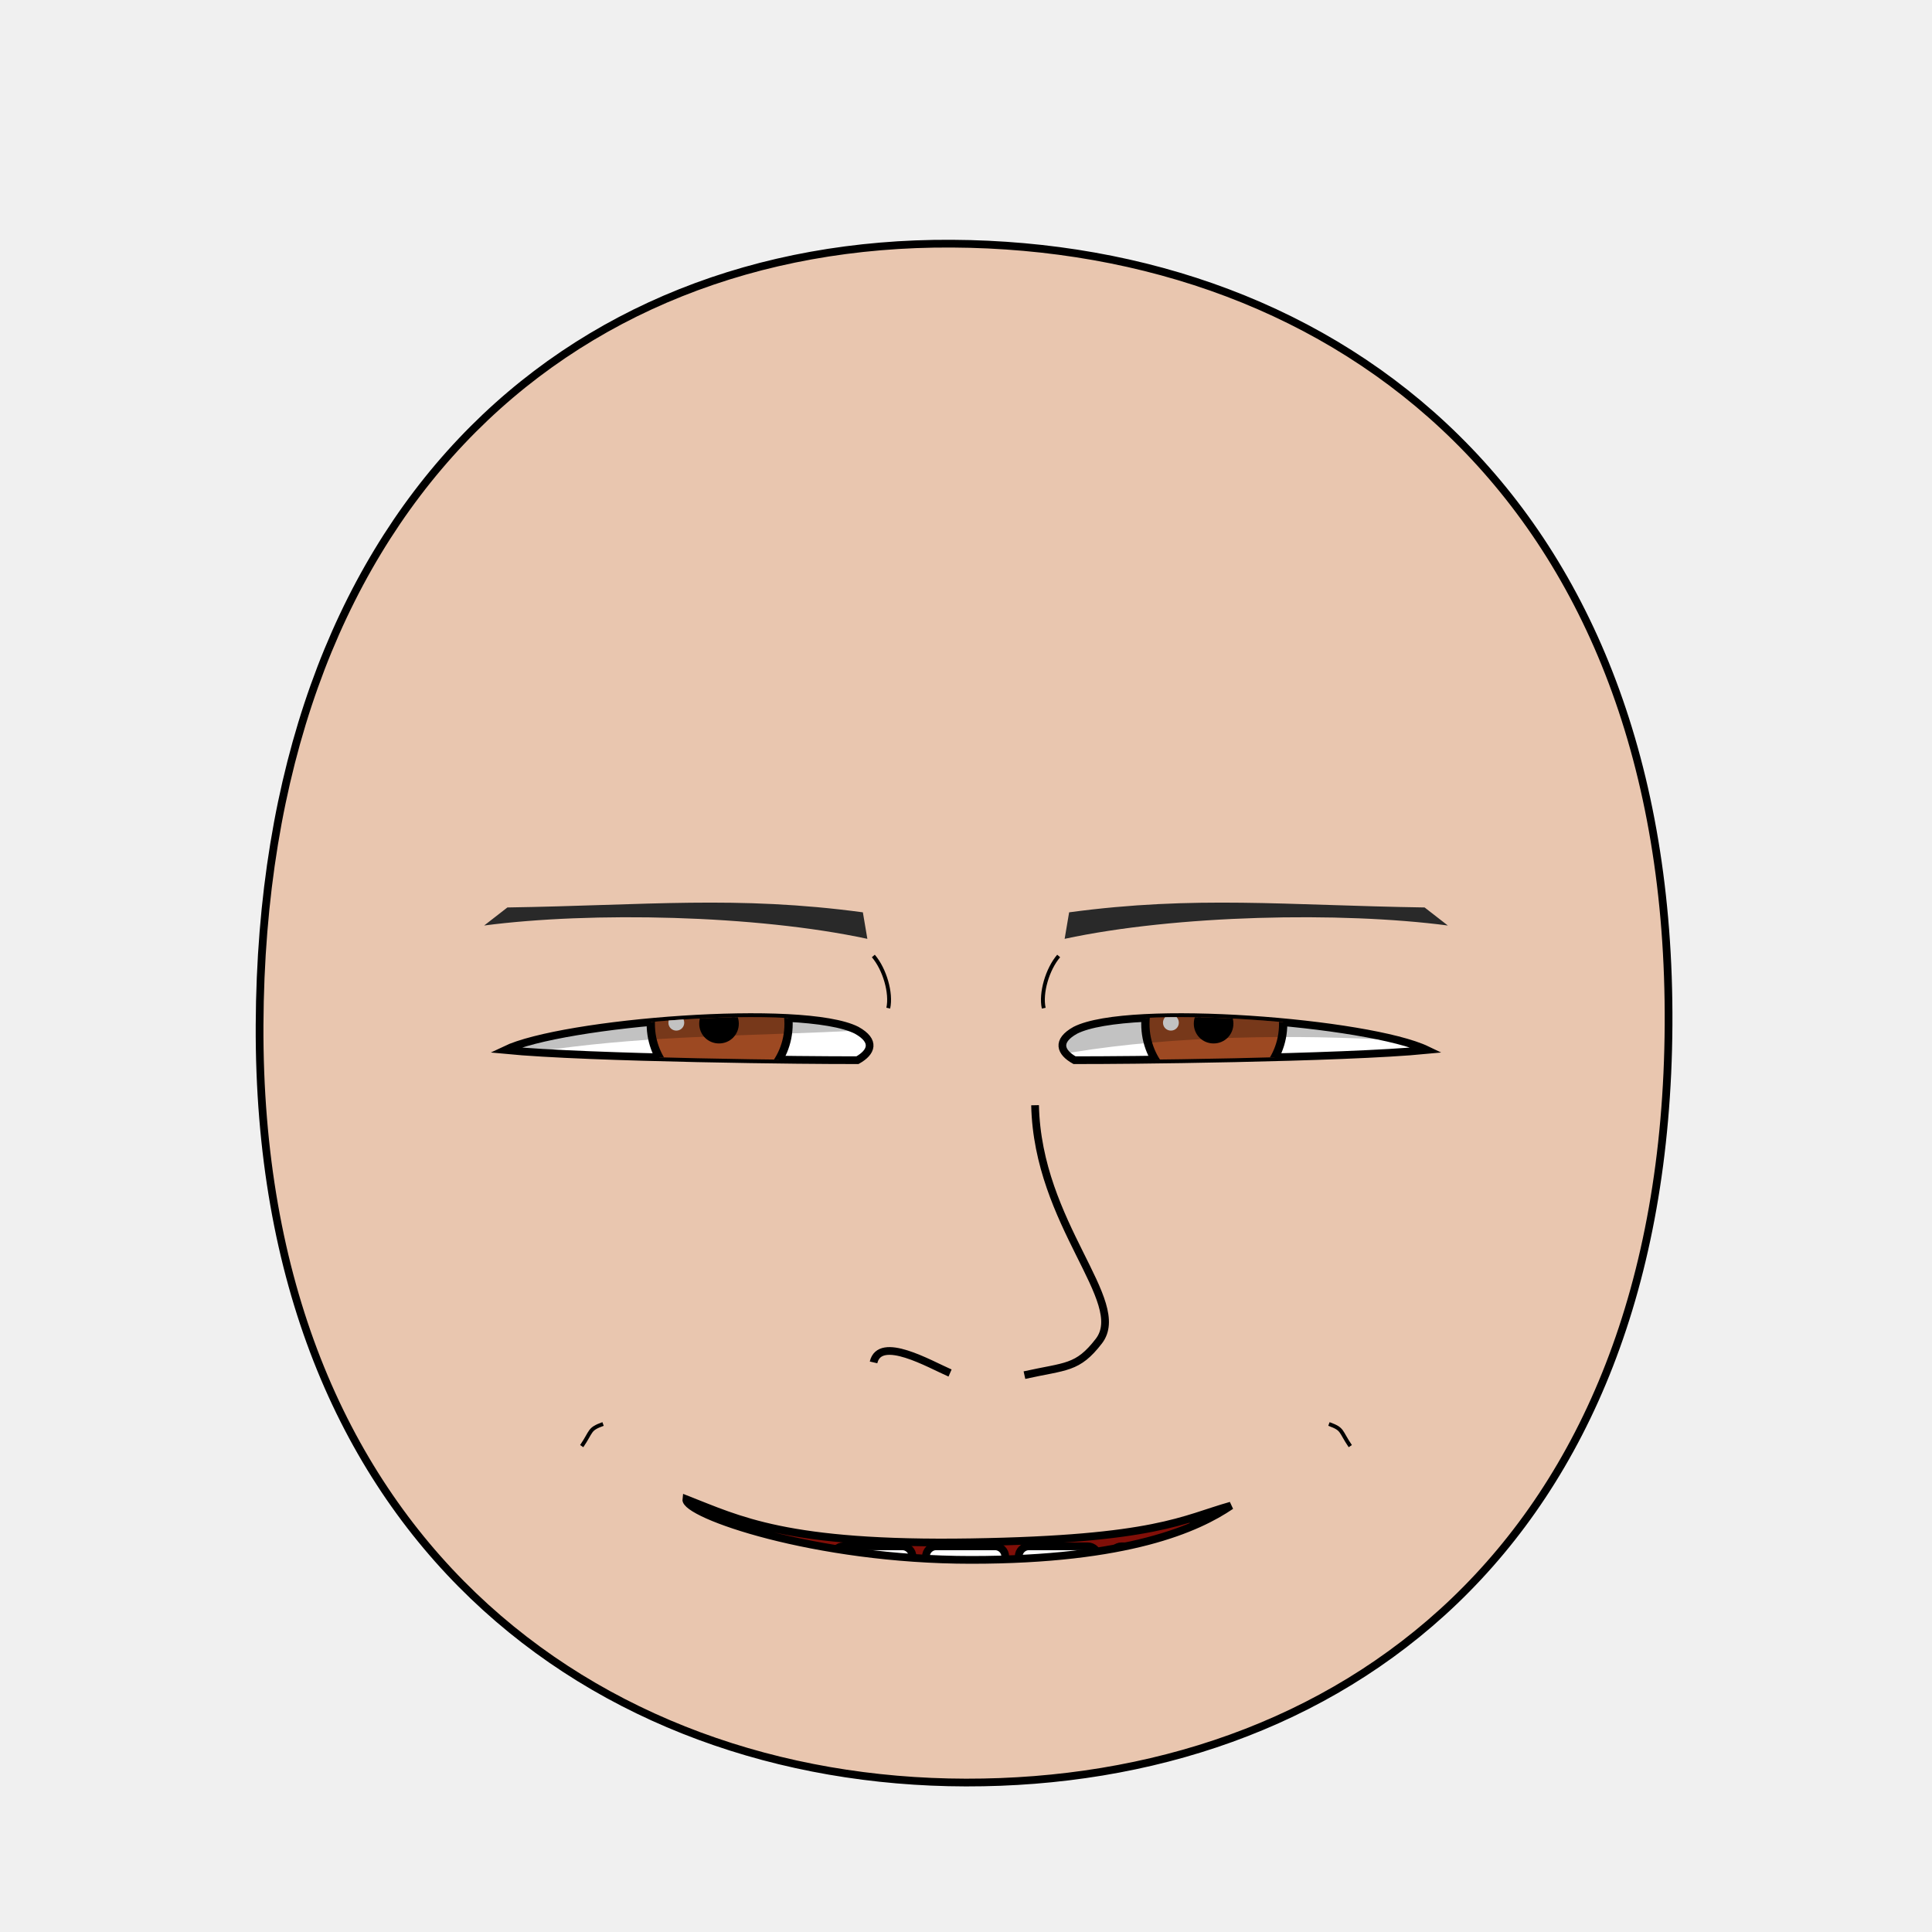
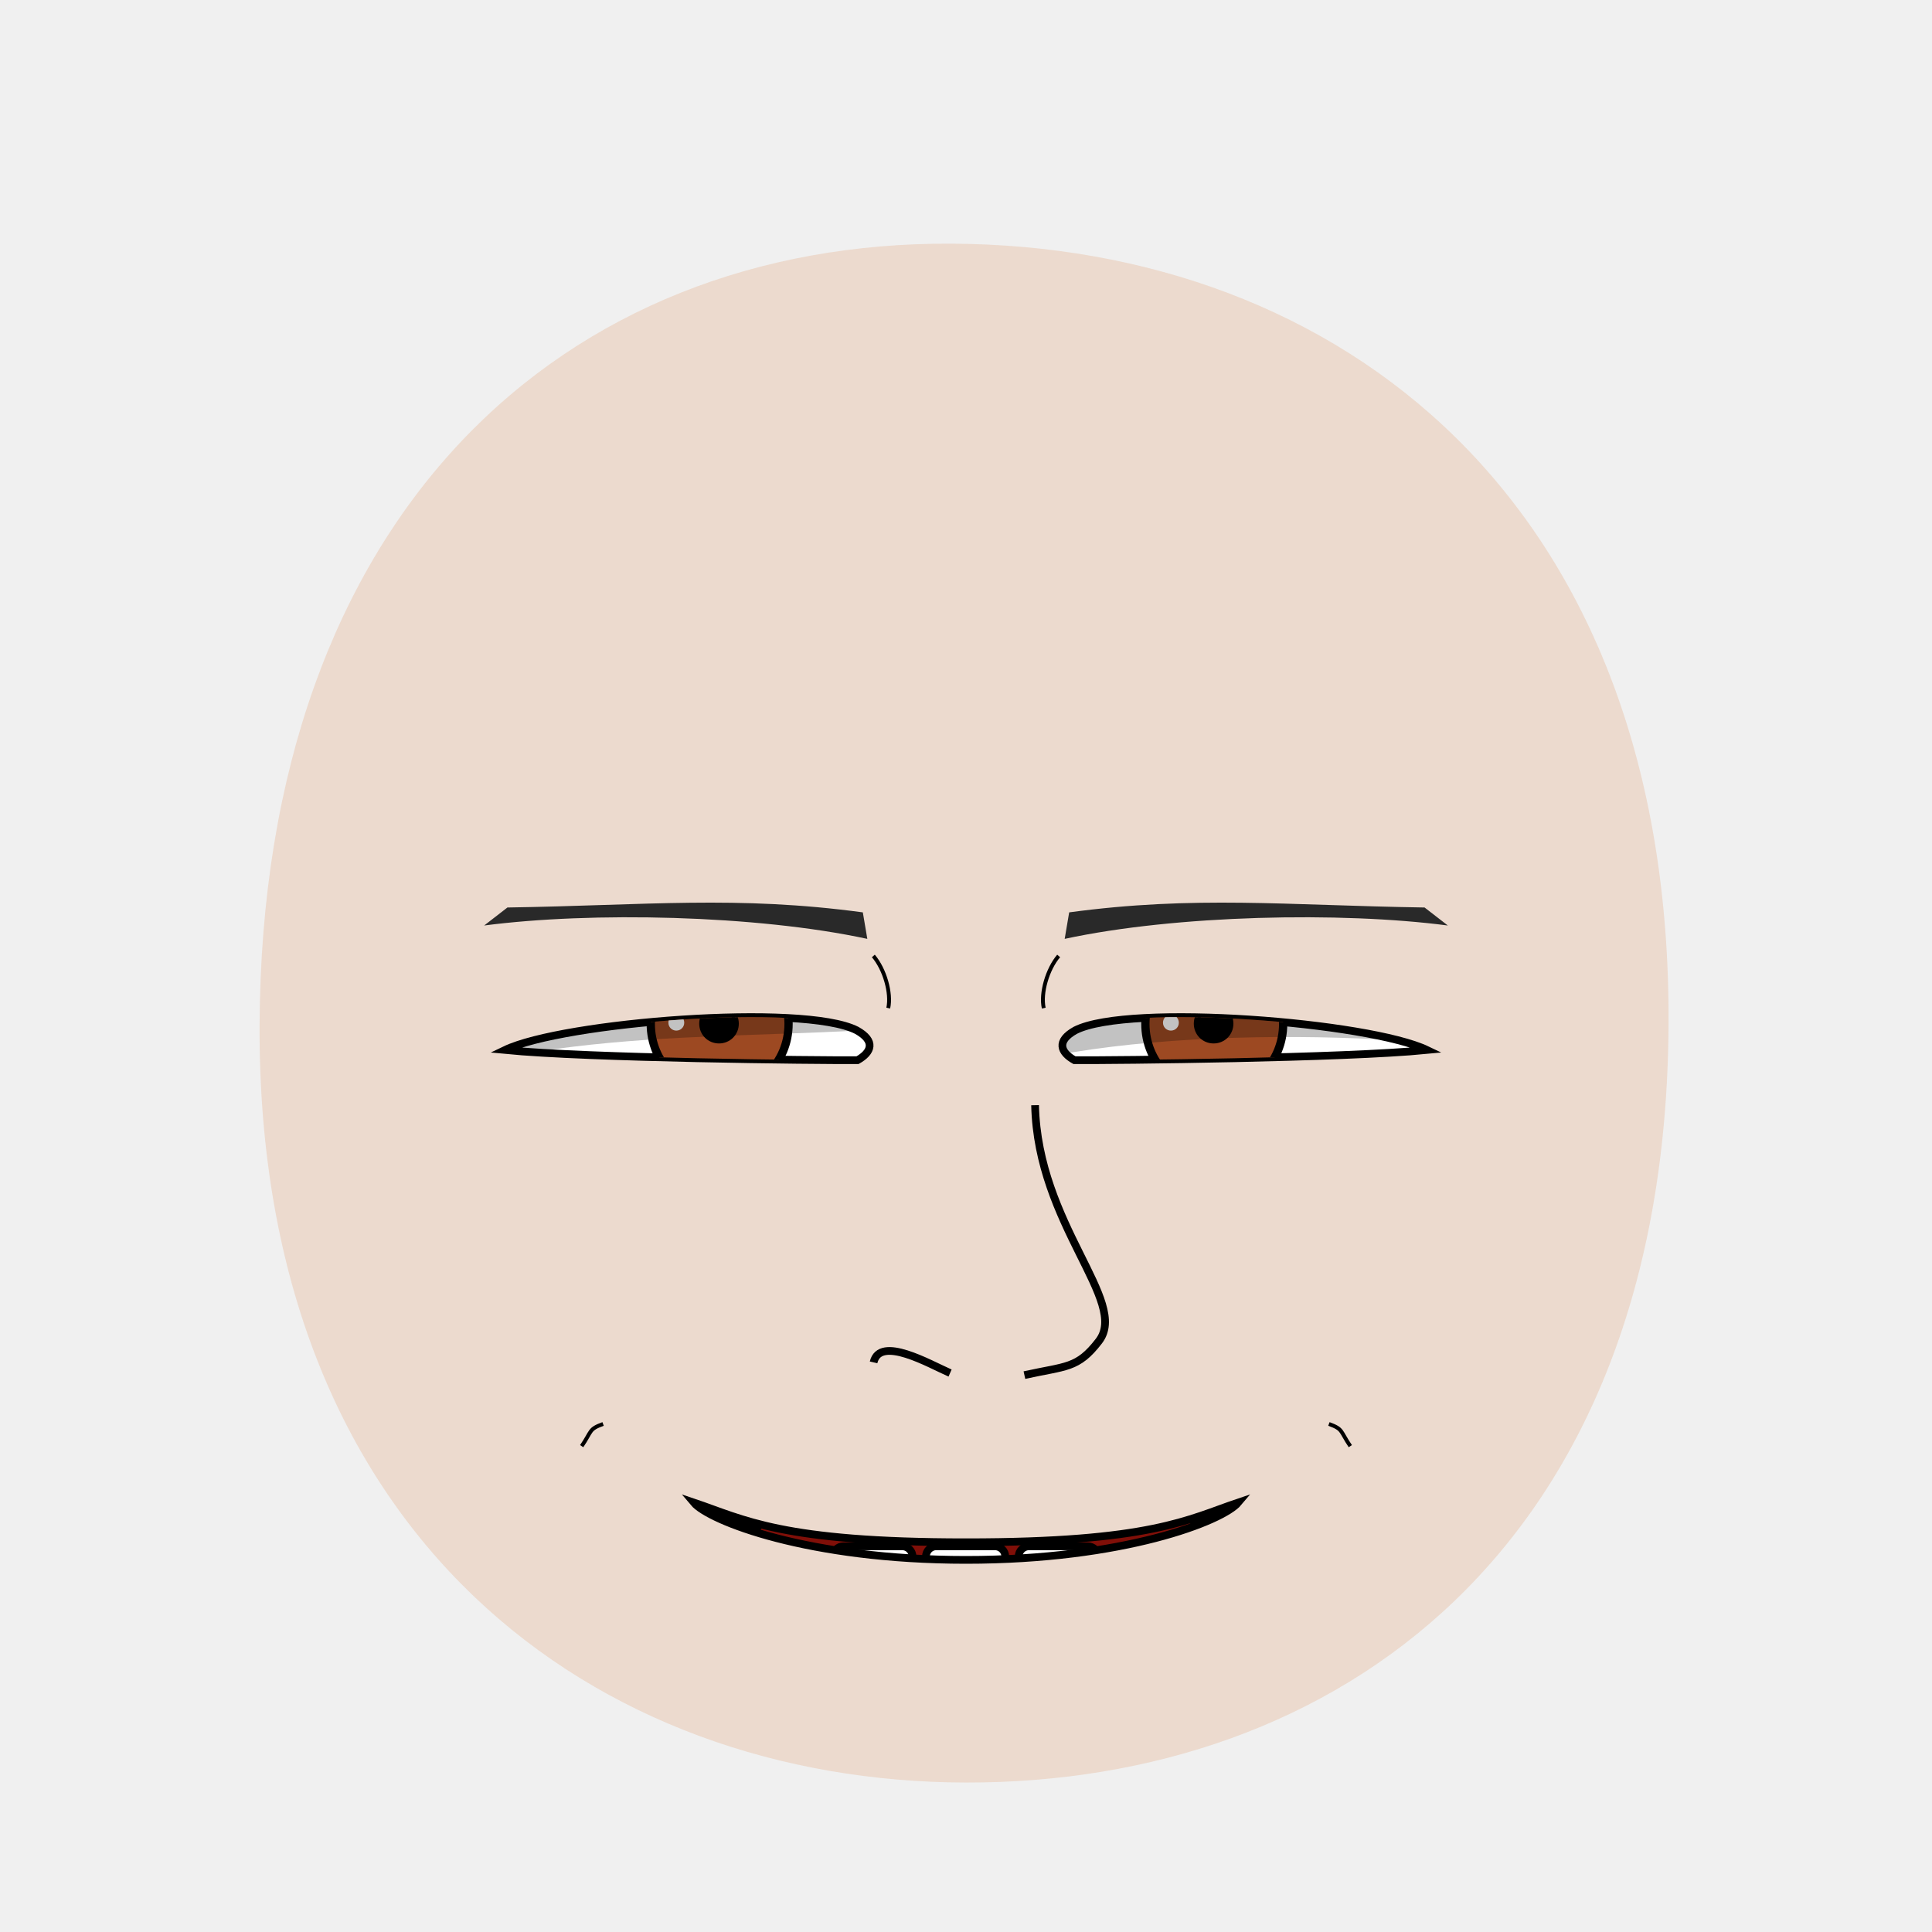
<svg xmlns="http://www.w3.org/2000/svg" xmlns:xlink="http://www.w3.org/1999/xlink" id="emoticon-front-view" viewBox="0 0 250 250" height="100%" width="100%" version="1.1">
  <defs id="defs">
    <clipPath id="clipPath-left-eye">
-       <use transform="matrix(1,0,0,1,0,0)" x="0" width="1" xlink:href="#left-eye-outline" height="1" y="0" id="use-left-eye-outline-1" />
+       <use transform="matrix(1,0,0,1,0,0)" x="0" width="1" xlink:href="#left-eye-outline" height="1" y="0" id="use-left-eye-outline-1">
+ </use>
    </clipPath>
    <clipPath id="clipPath-right-eye">
-       <use transform="matrix(-1,0,0,1,250,0)" id="use-left-eye-outline-2" y="0" height="250" xlink:href="#left-eye-outline" width="250" x="0" morph="fixed" />
+       <use transform="matrix(-1,0,0,1,250,0)" id="use-left-eye-outline-2" y="0" height="250" xlink:href="#left-eye-outline" width="250" x="0" morph="fixed">
+ </use>
    </clipPath>
    <clipPath id="clipPath-mouth" clipPathUnits="userSpaceOnUse">
-       <use transform="matrix(1,0,0,1,0,0)" height="250" y="0" x="0" xlink:href="#mouth-outline" id="use-mouth-outline" width="250" />
+       <use transform="matrix(1,0,0,1,0,0)" height="250" y="0" x="0" xlink:href="#mouth-outline" id="use-mouth-outline" width="250">
+ </use>
    </clipPath>
  </defs>
-   <g id="head">
-     <path d="M 124.98,230.66 C 172.77,230.75 215.51,200.57 215.91,132.64 216.3,64.72 173.26,31.81 123.18,31.53 73.1,31.24 33.88,66.28 33.59,132.64 33.3,199.01 77.19,230.57 124.98,230.66 Z" style="fill:#e9c6af;stroke:#000000;stroke-width:1" id="head-outline" />
+   <g id="head" morph="fixed">
+     <path style="fill:#e9c6af;stroke:none;stroke-width:1.0;fill-opacity:0.53" d="M 124.98,230.66 C 172.77,230.75 215.51,200.57 215.91,132.64 216.3,64.72 173.26,31.81 123.18,31.53 73.1,31.24 33.88,66.28 33.59,132.64 33.3,199.01 77.19,230.57 124.98,230.66 Z" id="head-outline">
+ </path>
  </g>
  <g id="left-eye">
-     <path d="m 110.85,133.315 c 2.504,1.394 1.927,2.852 0.11,3.87 -5.292,0.039 -34.764,-0.256 -45.615,-1.315 7.475,-3.585 38.572,-6.077 45.505,-2.555 z" style="fill:#ffffff;stroke:#000000;stroke-width:1" id="left-eye-outline" />
+     <path d="M 110.85,133.32 C 113.35,134.71 112.78,136.17 110.96,137.19 105.67,137.22 76.2,136.93 65.34,135.87 72.82,132.28 103.92,129.79 110.85,133.32 Z" style="fill:#ffffff;stroke:#000000;stroke-width:1" id="left-eye-outline">
+ </path>
    <g clip-path="url(#clipPath-left-eye)" id="left-eyeball">
      <g id="left-lens">
-         <path d="M 1,0.5 C 1,0.78 0.78,1 0.5,1 0.22,1 0,0.78 0,0.5 0,0.22 0.22,0 0.5,0 0.78,0 1,0.22 1,0.5 z" transform="matrix(17.83,0,0,17.83,84.21,123.57)" style="fill:#9d4922;stroke:#000000;stroke-width:0.06" id="iris" morph="relative" />
-         <path d="M 1,0.5 C 1,0.78 0.78,1 0.5,1 0.22,1 0,0.78 0,0.5 0,0.22 0.22,0 0.5,0 0.78,0 1,0.22 1,0.5 z" transform="matrix(4.38,0,0,4.38,90.85,130.27)" style="fill:#000000;stroke:#000000;stroke-width:0.17" id="pupil" morph="relative" />
-         <path d="M 1,0.5 C 1,0.78 0.78,1 0.5,1 0.22,1 0,0.78 0,0.5 0,0.22 0.22,0 0.5,0 0.78,0 1,0.22 1,0.5 z" transform="matrix(2.05,0,0,2.05,86.49,131.31)" style="fill:#ffffff;stroke:none" id="glare" morph="transform-only" />
+         <path d="M 1,0.5 C 1,0.78 0.78,1 0.5,1 0.22,1 0,0.78 0,0.5 0,0.22 0.22,0 0.5,0 0.78,0 1,0.22 1,0.5 z" transform="matrix(17.83,0,0,17.83,84.21,123.57)" style="fill:#9d4922;stroke:#000000;stroke-width:0.06" id="iris" morph="relative">
+ </path>
+         <path d="M 1,0.5 C 1,0.78 0.78,1 0.5,1 0.22,1 0,0.78 0,0.5 0,0.22 0.22,0 0.5,0 0.78,0 1,0.22 1,0.5 z" transform="matrix(4.38,0,0,4.38,90.85,130.27)" style="fill:#000000;stroke:#000000;stroke-width:0.17" id="pupil" morph="relative">
+ </path>
+         <path d="M 1,0.5 C 1,0.78 0.78,1 0.5,1 0.22,1 0,0.78 0,0.5 0,0.22 0.22,0 0.5,0 0.78,0 1,0.22 1,0.5 z" transform="matrix(2.05,0,0,2.05,86.49,131.31)" style="fill:#ffffff;stroke:none" id="glare" morph="transform-only">
+ </path>
      </g>
-       <path d="M 50,75 125,75 125,132.19 C 100,135.24 76.74,131.89 50,140.7 Z" style="opacity:0.24;fill:#000000;stroke:#000000;stroke-width:0px" id="left-lid-shadow" />
+       <path d="M 50,75 125,75 125,132.19 C 100,135.24 76.74,131.89 50,140.7 Z" style="opacity:0.24;fill:#000000;stroke:#000000;stroke-width:0px" id="left-lid-shadow">
+ </path>
    </g>
  </g>
  <g id="right-eye">
-     <use transform="matrix(-1,0,0,1,250,0)" id="right-eye-outline" y="0" height="250" xlink:href="#left-eye-outline" width="250" x="0" morph="fixed" />
+     <use transform="matrix(-1,0,0,1,250,0)" id="right-eye-outline" y="0" height="250" xlink:href="#left-eye-outline" width="250" x="0" morph="fixed">
+ </use>
    <g clip-path="url(#clipPath-right-eye)" id="right-eyeball">
-       <use transform="matrix(1,0,0,1,64,0)" id="right-lens" y="0" height="1" xlink:href="#left-lens" width="1" x="0" morph="fixed" />
-       <path d="M 125,139.53 125,75 200,75 200,136.84 C 185.33,133.88 146.79,131.84 125,139.53 Z" style="opacity:0.24;fill:#000000;stroke:#000000;stroke-width:0px" id="right-lid-shadow" />
+       <use transform="matrix(1,0,0,1,64,0)" id="right-lens" y="0" height="1" xlink:href="#left-lens" width="1" x="0" morph="fixed">
+ </use>
+       <path d="M 125,139.53 125,75 200,75 200,136.84 C 185.33,133.88 146.79,131.84 125,139.53 Z" style="opacity:0.24;fill:#000000;stroke:#000000;stroke-width:0px" id="right-lid-shadow">
+ </path>
    </g>
  </g>
-   <path d="m 112.235,121.485 c -14.397,-3.097 -35.747,-3.538 -49.585,-1.725 l 3.006,-2.335 c 17.995,-0.278 29.709,-1.565 45.999,0.63 z" style="fill:#292929;stroke-width:1" id="left-eye-brow" />
-   <g id="nose" transform="translate(-0.2750275,11.0011)">
-     <path d="m 113.311,165.292 c 0.825,-3.53 7.242,0.22 9.901,1.375 m 11.001,-34.653 c 0.328,15.465 12.21,25.395 8.251,30.528 -2.764,3.583 -4.239,3.199 -9.626,4.4" style="fill:none;stroke:#000000;stroke-width:1" id="nose-path" />
-   </g>
-   <use transform="matrix(-1,0,0,1,250,0)" x="0" width="250" xlink:href="#left-eye-brow" height="250" y="0" id="right-eye-brow" />
+   <path d="M 112.23,121.49 C 97.84,118.39 76.49,117.95 62.65,119.76 L 65.66,117.43 C 83.65,117.15 95.36,115.86 111.65,118.06 Z" style="fill:#292929;stroke-width:1" id="left-eye-brow">
+ </path>
+   <use transform="matrix(-1,0,0,1,250,0)" x="0" width="250" xlink:href="#left-eye-brow" height="250" y="0" id="right-eye-brow">
+ </use>
  <g id="mouth">
    <g id="mouth-interior" clip-path="url(#clipPath-mouth)">
-       <rect style="fill:#000000;stroke:none" id="mouth-background" x="68.16" width="119.944" height="66.556" y="159.934" />
-       <path d="M 94.84,211.42 C 94.51,191.12 110.73,189.74 126.96,189.07 144.51,188.36 158.42,193.11 158.42,211.42 137.23,211.42 116.04,211.42 94.84,211.42 Z" style="fill:#800f08;stroke:none" id="tongue" />
-       <g transform="translate(0.5,9.99)" morph="fix-children" id="upper-teeth">
-         <rect width="10.356" x="96.362" ry="1.325" transform="matrix(0.991225,0.1321854,0,1,0,0)" rx="1.336" y="158.085" height="15.123" id="tooth-02" style="fill:#ffffff;fill-opacity:1;stroke:#000000;stroke-width:1.004;stroke-opacity:1" />
-         <rect rx="1.325" y="169.917" height="15.123" transform="matrix(0.999781,0.02092668,0,1,0,0)" id="tooth-03" width="10.267" x="107.205" ry="1.325" style="fill:#ffffff;fill-opacity:1;stroke:#000000;stroke-width:1;stroke-opacity:1" />
-         <rect width="10.265" x="119.182" ry="1.325" rx="1.325" y="172.327" height="15.123" id="tooth-04" style="fill:#ffffff;fill-opacity:1;stroke:#000000;stroke-opacity:1" />
-         <rect rx="1.325" y="175.003" height="15.123" transform="matrix(0.999781,-0.02092669,0,1,0,0)" id="tooth-05" width="10.267" x="131.211" ry="1.325" style="fill:#ffffff;fill-opacity:1;stroke:#000000;stroke-width:1;stroke-opacity:1" />
-         <rect width="10.394" x="144.894" ry="1.325" transform="matrix(0.9876076,-0.1569434,0,1,0,0)" rx="1.341" y="194.778" height="15.123" id="tooth-06" style="fill:#ffffff;fill-opacity:1;stroke:#000000;stroke-width:1.006;stroke-opacity:1" />
+       <rect style="fill:#000000;stroke:none" id="mouth-background" x="68.16" width="119.944" height="66.556" y="159.934">
+ </rect>
+       <path d="M 94.84,211.42 C 94.51,191.12 110.73,189.74 126.96,189.07 144.51,188.36 158.42,193.11 158.42,211.42 137.23,211.42 116.04,211.42 94.84,211.42 Z" style="fill:#800f08;stroke:none" id="tongue">
+ </path>
+       <g transform="matrix(1,0,0,1,0.5,9.99)" morph="fix-children" id="upper-teeth">
+         <rect width="10.356" x="96.362" ry="1.325" transform="matrix(0.991225,0.1321854,0,1,0,0)" rx="1.336" y="158.085" height="15.123" id="tooth-02" style="fill:#ffffff;fill-opacity:1;stroke:#000000;stroke-width:1.004;stroke-opacity:1">
+ </rect>
+         <rect rx="1.325" y="169.917" height="15.123" transform="matrix(0.999781,0.02092668,0,1,0,0)" id="tooth-03" width="10.267" x="107.205" ry="1.325" style="fill:#ffffff;fill-opacity:1;stroke:#000000;stroke-width:1;stroke-opacity:1">
+ </rect>
+         <rect width="10.265" x="119.182" ry="1.325" rx="1.325" y="172.327" height="15.123" id="tooth-04" style="fill:#ffffff;fill-opacity:1;stroke:#000000;stroke-opacity:1">
+ </rect>
+         <rect rx="1.325" y="175.003" height="15.123" transform="matrix(0.999781,-0.02092669,0,1,0,0)" id="tooth-05" width="10.267" x="131.211" ry="1.325" style="fill:#ffffff;fill-opacity:1;stroke:#000000;stroke-width:1;stroke-opacity:1">
+ </rect>
+         <rect width="10.394" x="144.894" ry="1.325" transform="matrix(0.9876076,-0.1569434,0,1,0,0)" rx="1.341" y="194.778" height="15.123" id="tooth-06" style="fill:#ffffff;fill-opacity:1;stroke:#000000;stroke-width:1.006;stroke-opacity:1">
+ </rect>
      </g>
-       <g transform="translate(0.5,28)" id="lower-teeth" morph="fix-children">
-         <rect style="fill:#ffffff;fill-opacity:1;stroke:#000000;stroke-opacity:1" ry="1.325" x="95.315" width="10.265" id="tooth-09" height="15.123" y="172.091" rx="1.325" />
-         <rect style="fill:#ffffff;fill-opacity:1;stroke:#000000;stroke-opacity:1" id="tooth-10" height="15.123" y="172.091" rx="1.325" ry="1.325" x="107.315" width="10.265" />
-         <rect style="fill:#ffffff;fill-opacity:1;stroke:#000000;stroke-opacity:1" ry="1.325" x="119.315" width="10.265" id="tooth-11" height="15.123" y="172.091" rx="1.325" />
-         <rect style="fill:#ffffff;fill-opacity:1;stroke:#000000;stroke-opacity:1" id="tooth-12" height="15.123" y="172.091" rx="1.325" ry="1.325" x="131.315" width="10.265" />
-         <rect style="fill:#ffffff;fill-opacity:1;stroke:#000000;stroke-opacity:1" ry="1.325" x="143.315" width="10.265" id="tooth-13" height="15.123" y="172.091" rx="1.325" />
+       <g transform="matrix(1,0,0,1,0.5,28)" id="lower-teeth" morph="fix-children">
+         <rect style="fill:#ffffff;fill-opacity:1;stroke:#000000;stroke-opacity:1" ry="1.325" x="95.315" width="10.265" id="tooth-09" height="15.123" y="172.091" rx="1.325">
+ </rect>
+         <rect style="fill:#ffffff;fill-opacity:1;stroke:#000000;stroke-opacity:1" id="tooth-10" height="15.123" y="172.091" rx="1.325" ry="1.325" x="107.315" width="10.265">
+ </rect>
+         <rect style="fill:#ffffff;fill-opacity:1;stroke:#000000;stroke-opacity:1" ry="1.325" x="119.315" width="10.265" id="tooth-11" height="15.123" y="172.091" rx="1.325">
+ </rect>
+         <rect style="fill:#ffffff;fill-opacity:1;stroke:#000000;stroke-opacity:1" id="tooth-12" height="15.123" y="172.091" rx="1.325" ry="1.325" x="131.315" width="10.265">
+ </rect>
+         <rect style="fill:#ffffff;fill-opacity:1;stroke:#000000;stroke-opacity:1" ry="1.325" x="143.315" width="10.265" id="tooth-13" height="15.123" y="172.091" rx="1.325">
+ </rect>
      </g>
    </g>
-     <path style="fill:none;stroke:#000000;stroke-width:1px" d="m 159.28,194.829 c -4.272,2.9 -13.249,7.021 -33.619,7.021 -20.37,0 -37.106,-5.937 -36.856,-7.847 6.733,2.622 12.934,5.952 36.856,5.567 23.922,-0.385 27.426,-3 33.619,-4.741 z" id="mouth-outline" />
+     <path style="fill:none;stroke:#000000;stroke-width:1px" d="M 160.24,194.42 C 158.23,196.82 145.37,201.85 125,201.85 104.63,201.85 91.77,196.82 89.76,194.42 96.23,196.6 101.08,199.58 125,199.57 148.92,199.58 153.78,196.6 160.24,194.42 Z" id="mouth-outline">
+ </path>
  </g>
  <g id="wrinkles">
-     <path d="m 113.009,123.704 c 1.466,1.708 2.363,4.804 1.933,6.751" style="fill:none;stroke:#000000;stroke-width:0.5" id="wrinkle-left-brow" />
-     <path d="m 75.273,187.128 c 1.348,-1.99 0.895,-2.188 2.763,-2.865" style="fill:none;stroke:#000000;stroke-width:0.5" id="wrinkle-left-cheek" />
-     <use transform="matrix(-1,0,0,1,250,0)" morph="fixed" height="250" y="0" x="0" xlink:href="#wrinkle-left-brow" id="wrinkle-right-brow" width="250" />
-     <use transform="matrix(-1,0,0,1,250,0)" morph="fixed" height="250" y="0" x="0" xlink:href="#wrinkle-left-cheek" id="wrinkle-right-cheek" width="250" />
+     <path d="M 113.01,123.7 C 114.47,125.41 115.37,128.51 114.94,130.45" style="fill:none;stroke:#000000;stroke-width:0.5" id="wrinkle-left-brow">
+ </path>
+     <path d="M 75.27,187.13 C 76.62,185.14 76.17,184.94 78.04,184.26" style="fill:none;stroke:#000000;stroke-width:0.5" id="wrinkle-left-cheek">
+ </path>
+     <use transform="matrix(-1,0,0,1,250,0)" morph="fixed" height="250" y="0" x="0" xlink:href="#wrinkle-left-brow" id="wrinkle-right-brow" width="250">
+ </use>
+     <use transform="matrix(-1,0,0,1,250,0)" morph="fixed" height="250" y="0" x="0" xlink:href="#wrinkle-left-cheek" id="wrinkle-right-cheek" width="250">
+ </use>
+   </g>
+   <g id="nose">
+     <path d="M 113.04,176.29 C 113.86,172.76 120.28,176.51 122.94,177.67 M 133.94,143.01 C 134.27,158.48 146.15,168.41 142.19,173.54 139.43,177.13 137.95,176.74 132.56,177.94" style="fill:none;stroke:#000000" id="nose-path">
+ </path>
  </g>
</svg>
